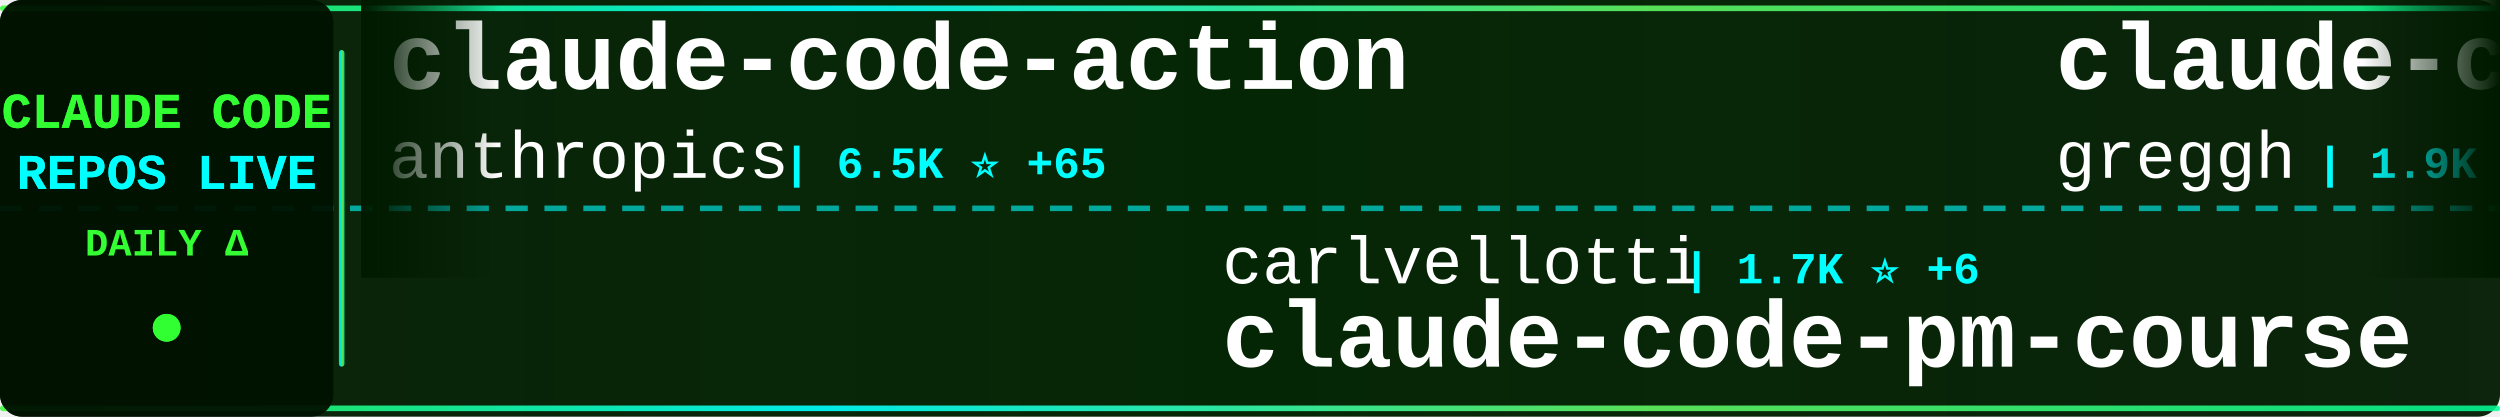
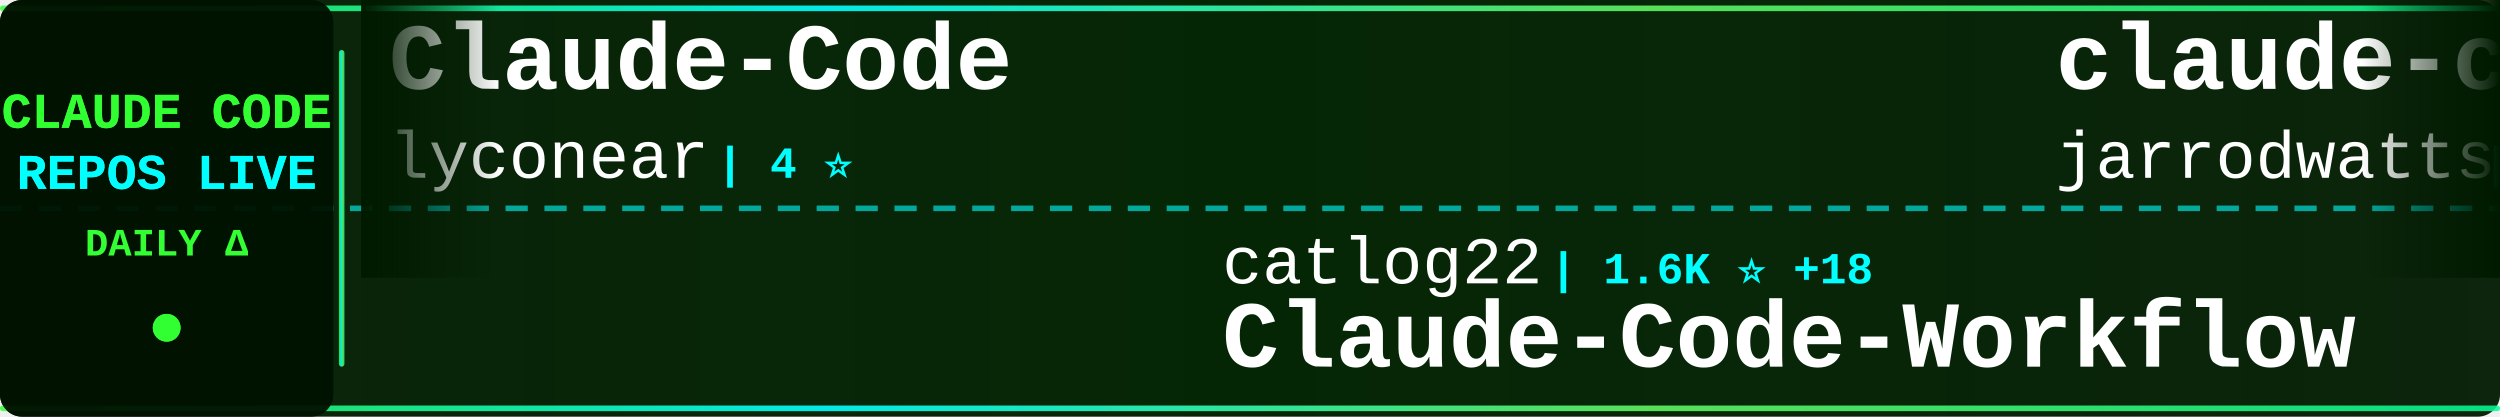
<svg xmlns="http://www.w3.org/2000/svg" width="900" height="150">
  <defs>
    <linearGradient id="tickerBg" x1="0%" y1="0%" x2="100%" y2="0%">
      <stop offset="0%" style="stop-color:#001a00;stop-opacity:0.95" />
      <stop offset="50%" style="stop-color:#002200;stop-opacity:0.98" />
      <stop offset="100%" style="stop-color:#001a00;stop-opacity:0.95" />
    </linearGradient>
    <linearGradient id="borderGrad" x1="0%" y1="0%" x2="100%" y2="0%">
      <stop offset="0%" style="stop-color:#33ff33;stop-opacity:0.85">
        <animate attributeName="stop-opacity" values="0.85;1;0.85" dur="2s" repeatCount="indefinite" />
      </stop>
      <stop offset="33%" style="stop-color:#00ffff;stop-opacity:0.9">
        <animate attributeName="stop-opacity" values="0.9;1;0.9" dur="2.2s" repeatCount="indefinite" />
      </stop>
      <stop offset="66%" style="stop-color:#66ff66;stop-opacity:0.85">
        <animate attributeName="stop-opacity" values="0.85;1;0.85" dur="1.8s" repeatCount="indefinite" />
      </stop>
      <stop offset="100%" style="stop-color:#00ff99;stop-opacity:0.85">
        <animate attributeName="stop-opacity" values="0.85;1;0.85" dur="2s" repeatCount="indefinite" />
      </stop>
    </linearGradient>
    <filter id="textGlow">
      <feGaussianBlur stdDeviation="0.1" result="coloredBlur" />
      <feMerge>
        <feMergeNode in="coloredBlur" />
        <feMergeNode in="SourceGraphic" />
      </feMerge>
    </filter>
    <filter id="metricGlow">
      <feGaussianBlur stdDeviation="0.2" result="coloredBlur" />
      <feMerge>
        <feMergeNode in="coloredBlur" />
        <feMergeNode in="SourceGraphic" />
      </feMerge>
    </filter>
    <linearGradient id="leftFade" x1="0%" y1="0%" x2="100%" y2="0%">
      <stop offset="0%" style="stop-color:#001a00;stop-opacity:1" />
      <stop offset="100%" style="stop-color:#001a00;stop-opacity:0" />
    </linearGradient>
    <linearGradient id="rightFade" x1="0%" y1="0%" x2="100%" y2="0%">
      <stop offset="0%" style="stop-color:#001a00;stop-opacity:0" />
      <stop offset="100%" style="stop-color:#001a00;stop-opacity:1" />
    </linearGradient>
  </defs>
  <rect width="900" height="150" fill="url(#tickerBg)" rx="8" />
  <rect x="0" y="2" width="900" height="2" fill="url(#borderGrad)" rx="1" />
  <rect x="0" y="146" width="900" height="2" fill="url(#borderGrad)" rx="1" />
  <line x1="0" y1="75" x2="900" y2="75" stroke="#00ffff" stroke-width="2" stroke-dasharray="8 6" opacity="0.6" />
  <rect x="0" y="0" width="120" height="150" fill="#001100" opacity="0.95" rx="8" />
  <text x="60" y="46" font-family="'Courier New', monospace" font-size="18" font-weight="bold" fill="#33ff33" text-anchor="middle" filter="url(#textGlow)">
    CLAUDE CODE
  </text>
  <text x="60" y="68" font-family="'Courier New', monospace" font-size="18" font-weight="bold" fill="#00ffff" text-anchor="middle" filter="url(#textGlow)">
    REPOS LIVE
  </text>
  <text x="60" y="92" font-family="'Courier New', monospace" font-size="14" font-weight="bold" fill="#33ff33" text-anchor="middle">
    DAILY Δ
  </text>
  <circle cx="60" cy="118" r="5" fill="#33ff33" filter="url(#metricGlow)">
    <animate attributeName="r" values="4;6;4" dur="1.5s" repeatCount="indefinite" />
    <animate attributeName="opacity" values="0.6;1;0.6" dur="1.5s" repeatCount="indefinite" />
  </circle>
  <rect x="122" y="18" width="2" height="114" fill="url(#borderGrad)" rx="1" />
  <clipPath id="tickerClip">
    <rect x="130" y="0" width="770" height="150" />
  </clipPath>
  <g clip-path="url(#tickerClip)">
    <g id="tickerItems">
      <animateTransform attributeName="transform" attributeType="XML" type="translate" from="0 0" to="-3000 0" dur="54s" repeatCount="indefinite" />
      <g transform="translate(0, 0)">
-         <text x="140" y="32" font-family="'Courier New', monospace" font-size="34" font-weight="bold" fill="#ffffff">claude-code-action</text>
-         <text x="140" y="64" font-family="'Courier New', monospace" font-size="24" font-weight="normal" fill="#ffffff" opacity="1.0">anthropics</text>
-         <text x="282" y="64" font-family="'Courier New', monospace" font-size="16" font-weight="bold" fill="#00ffff"> | 6.5K ⭐ +65</text>
+         <text x="140" y="32" font-family="'Courier New', monospace" font-size="34" font-weight="bold" fill="#ffffff">Claude-Code</text>
+         <text x="140" y="64" font-family="'Courier New', monospace" font-size="24" font-weight="normal" fill="#ffffff" opacity="1.0">lyconear</text>
+         <text x="258" y="64" font-family="'Courier New', monospace" font-size="16" font-weight="bold" fill="#00ffff"> | 4 ⭐</text>
      </g>
      <g transform="translate(300, 0)">
-         <text x="140" y="102" font-family="'Courier New', monospace" font-size="24" font-weight="normal" fill="#ffffff" opacity="1.0">carlvellotti</text>
-         <text x="306" y="102" font-family="'Courier New', monospace" font-size="16" font-weight="bold" fill="#00ffff"> | 1.7K ⭐ +6</text>
-         <text x="140" y="132" font-family="'Courier New', monospace" font-size="34" font-weight="bold" fill="#ffffff">claude-code-pm-course</text>
+         <text x="140" y="102" font-family="'Courier New', monospace" font-size="24" font-weight="normal" fill="#ffffff" opacity="1.0">catlog22</text>
+         <text x="258" y="102" font-family="'Courier New', monospace" font-size="16" font-weight="bold" fill="#00ffff"> | 1.6K ⭐ +18</text>
+         <text x="140" y="132" font-family="'Courier New', monospace" font-size="34" font-weight="bold" fill="#ffffff">Claude-Code-Workflow</text>
      </g>
      <g transform="translate(600, 0)">
-         <text x="140" y="32" font-family="'Courier New', monospace" font-size="34" font-weight="bold" fill="#ffffff">claude-code.nvim</text>
-         <text x="140" y="64" font-family="'Courier New', monospace" font-size="24" font-weight="normal" fill="#ffffff" opacity="1.0">greggh</text>
-         <text x="234" y="64" font-family="'Courier New', monospace" font-size="16" font-weight="bold" fill="#00ffff"> | 1.9K ⭐ +2</text>
+         <text x="140" y="32" font-family="'Courier New', monospace" font-size="34" font-weight="bold" fill="#ffffff">claude-code-config</text>
+         <text x="140" y="64" font-family="'Courier New', monospace" font-size="24" font-weight="normal" fill="#ffffff" opacity="1.0">jarrodwatts</text>
+         <text x="294" y="64" font-family="'Courier New', monospace" font-size="16" font-weight="bold" fill="#00ffff"> | 997 ⭐ +3</text>
      </g>
      <g transform="translate(900, 0)">
-         <text x="140" y="102" font-family="'Courier New', monospace" font-size="24" font-weight="normal" fill="#ffffff" opacity="1.0">slopus</text>
-         <text x="234" y="102" font-family="'Courier New', monospace" font-size="16" font-weight="bold" fill="#00ffff"> | 16.1K ⭐ +83</text>
-         <text x="140" y="132" font-family="'Courier New', monospace" font-size="34" font-weight="bold" fill="#ffffff">happy</text>
+         <text x="140" y="102" font-family="'Courier New', monospace" font-size="24" font-weight="normal" fill="#ffffff" opacity="1.0">code-yeongyu</text>
+         <text x="306" y="102" font-family="'Courier New', monospace" font-size="16" font-weight="bold" fill="#00ffff"> | 43.2K ⭐ +331</text>
+         <text x="140" y="132" font-family="'Courier New', monospace" font-size="34" font-weight="bold" fill="#ffffff">oh-my-openagent</text>
      </g>
      <g transform="translate(1200, 0)">
-         <text x="140" y="32" font-family="'Courier New', monospace" font-size="34" font-weight="bold" fill="#ffffff">claude-code</text>
-         <text x="140" y="64" font-family="'Courier New', monospace" font-size="24" font-weight="normal" fill="#ffffff" opacity="1.0">MadAppGang</text>
-         <text x="282" y="64" font-family="'Courier New', monospace" font-size="16" font-weight="bold" fill="#00ffff"> | 246 ⭐</text>
+         <text x="140" y="32" font-family="'Courier New', monospace" font-size="34" font-weight="bold" fill="#ffffff">claude-code-telegram</text>
+         <text x="140" y="64" font-family="'Courier New', monospace" font-size="24" font-weight="normal" fill="#ffffff" opacity="1.0">RichardAtCT</text>
+         <text x="294" y="64" font-family="'Courier New', monospace" font-size="16" font-weight="bold" fill="#00ffff"> | 2.2K ⭐ +19</text>
      </g>
      <g transform="translate(1500, 0)">
-         <text x="140" y="102" font-family="'Courier New', monospace" font-size="24" font-weight="normal" fill="#ffffff" opacity="1.0">lst97</text>
-         <text x="222" y="102" font-family="'Courier New', monospace" font-size="16" font-weight="bold" fill="#00ffff"> | 1.5K ⭐ +1</text>
-         <text x="140" y="132" font-family="'Courier New', monospace" font-size="34" font-weight="bold" fill="#ffffff">claude-code-sub-agents</text>
+         <text x="140" y="102" font-family="'Courier New', monospace" font-size="24" font-weight="normal" fill="#ffffff" opacity="1.0">trailofbits</text>
+         <text x="294" y="102" font-family="'Courier New', monospace" font-size="16" font-weight="bold" fill="#00ffff"> | 1.7K ⭐ +8</text>
+         <text x="140" y="132" font-family="'Courier New', monospace" font-size="34" font-weight="bold" fill="#ffffff">claude-code-config</text>
      </g>
      <g transform="translate(1800, 0)">
-         <text x="140" y="32" font-family="'Courier New', monospace" font-size="34" font-weight="bold" fill="#ffffff">free-claude-code</text>
-         <text x="140" y="64" font-family="'Courier New', monospace" font-size="24" font-weight="normal" fill="#ffffff" opacity="1.0">Alishahryar1</text>
-         <text x="306" y="64" font-family="'Courier New', monospace" font-size="16" font-weight="bold" fill="#00ffff"> | 1.1K ⭐ +17</text>
+         <text x="140" y="32" font-family="'Courier New', monospace" font-size="34" font-weight="bold" fill="#ffffff">claude-code-mastering</text>
+         <text x="140" y="64" font-family="'Courier New', monospace" font-size="24" font-weight="normal" fill="#ffffff" opacity="1.0">revfactory</text>
+         <text x="282" y="64" font-family="'Courier New', monospace" font-size="16" font-weight="bold" fill="#00ffff"> | 764 ⭐ +2</text>
      </g>
      <g transform="translate(2100, 0)">
-         <text x="140" y="102" font-family="'Courier New', monospace" font-size="24" font-weight="normal" fill="#ffffff" opacity="1.0">davila7</text>
-         <text x="246" y="102" font-family="'Courier New', monospace" font-size="16" font-weight="bold" fill="#00ffff"> | 23.5K ⭐ +85</text>
-         <text x="140" y="132" font-family="'Courier New', monospace" font-size="34" font-weight="bold" fill="#ffffff">claude-code-templates</text>
+         <text x="140" y="102" font-family="'Courier New', monospace" font-size="24" font-weight="normal" fill="#ffffff" opacity="1.0">farion1231</text>
+         <text x="282" y="102" font-family="'Courier New', monospace" font-size="16" font-weight="bold" fill="#00ffff"> | 32.9K ⭐ +577</text>
+         <text x="140" y="132" font-family="'Courier New', monospace" font-size="34" font-weight="bold" fill="#ffffff">cc-switch</text>
      </g>
      <g transform="translate(2400, 0)">
-         <text x="140" y="32" font-family="'Courier New', monospace" font-size="34" font-weight="bold" fill="#ffffff">ClaudeCodeAgents</text>
-         <text x="140" y="64" font-family="'Courier New', monospace" font-size="24" font-weight="normal" fill="#ffffff" opacity="1.0">darcyegb</text>
-         <text x="258" y="64" font-family="'Courier New', monospace" font-size="16" font-weight="bold" fill="#00ffff"> | 617 ⭐ +3</text>
+         <text x="140" y="32" font-family="'Courier New', monospace" font-size="34" font-weight="bold" fill="#ffffff">claudecodeui</text>
+         <text x="140" y="64" font-family="'Courier New', monospace" font-size="24" font-weight="normal" fill="#ffffff" opacity="1.0">siteboon</text>
+         <text x="258" y="64" font-family="'Courier New', monospace" font-size="16" font-weight="bold" fill="#00ffff"> | 8.9K ⭐ +68</text>
      </g>
      <g transform="translate(2700, 0)">
-         <text x="140" y="102" font-family="'Courier New', monospace" font-size="24" font-weight="normal" fill="#ffffff" opacity="1.0">numman-ali</text>
-         <text x="282" y="102" font-family="'Courier New', monospace" font-size="16" font-weight="bold" fill="#00ffff"> | 9.2K ⭐ +22</text>
-         <text x="140" y="132" font-family="'Courier New', monospace" font-size="34" font-weight="bold" fill="#ffffff">openskills</text>
+         <text x="140" y="102" font-family="'Courier New', monospace" font-size="24" font-weight="normal" fill="#ffffff" opacity="1.0">snarktank</text>
+         <text x="270" y="102" font-family="'Courier New', monospace" font-size="16" font-weight="bold" fill="#00ffff"> | 13.7K ⭐ +90</text>
+         <text x="140" y="132" font-family="'Courier New', monospace" font-size="34" font-weight="bold" fill="#ffffff">ralph</text>
      </g>
      <g transform="translate(3000, 0)">
-         <text x="140" y="32" font-family="'Courier New', monospace" font-size="34" font-weight="bold" fill="#ffffff">claude-code-action</text>
-         <text x="140" y="64" font-family="'Courier New', monospace" font-size="24" font-weight="normal" fill="#ffffff" opacity="1.0">anthropics</text>
-         <text x="282" y="64" font-family="'Courier New', monospace" font-size="16" font-weight="bold" fill="#00ffff"> | 6.5K ⭐ +65</text>
+         <text x="140" y="32" font-family="'Courier New', monospace" font-size="34" font-weight="bold" fill="#ffffff">Claude-Code</text>
+         <text x="140" y="64" font-family="'Courier New', monospace" font-size="24" font-weight="normal" fill="#ffffff" opacity="1.0">lyconear</text>
+         <text x="258" y="64" font-family="'Courier New', monospace" font-size="16" font-weight="bold" fill="#00ffff"> | 4 ⭐</text>
      </g>
      <g transform="translate(3300, 0)">
-         <text x="140" y="102" font-family="'Courier New', monospace" font-size="24" font-weight="normal" fill="#ffffff" opacity="1.0">carlvellotti</text>
-         <text x="306" y="102" font-family="'Courier New', monospace" font-size="16" font-weight="bold" fill="#00ffff"> | 1.7K ⭐ +6</text>
-         <text x="140" y="132" font-family="'Courier New', monospace" font-size="34" font-weight="bold" fill="#ffffff">claude-code-pm-course</text>
+         <text x="140" y="102" font-family="'Courier New', monospace" font-size="24" font-weight="normal" fill="#ffffff" opacity="1.0">catlog22</text>
+         <text x="258" y="102" font-family="'Courier New', monospace" font-size="16" font-weight="bold" fill="#00ffff"> | 1.6K ⭐ +18</text>
+         <text x="140" y="132" font-family="'Courier New', monospace" font-size="34" font-weight="bold" fill="#ffffff">Claude-Code-Workflow</text>
      </g>
      <g transform="translate(3600, 0)">
-         <text x="140" y="32" font-family="'Courier New', monospace" font-size="34" font-weight="bold" fill="#ffffff">claude-code.nvim</text>
-         <text x="140" y="64" font-family="'Courier New', monospace" font-size="24" font-weight="normal" fill="#ffffff" opacity="1.0">greggh</text>
-         <text x="234" y="64" font-family="'Courier New', monospace" font-size="16" font-weight="bold" fill="#00ffff"> | 1.9K ⭐ +2</text>
+         <text x="140" y="32" font-family="'Courier New', monospace" font-size="34" font-weight="bold" fill="#ffffff">claude-code-config</text>
+         <text x="140" y="64" font-family="'Courier New', monospace" font-size="24" font-weight="normal" fill="#ffffff" opacity="1.0">jarrodwatts</text>
+         <text x="294" y="64" font-family="'Courier New', monospace" font-size="16" font-weight="bold" fill="#00ffff"> | 997 ⭐ +3</text>
      </g>
      <g transform="translate(3900, 0)">
-         <text x="140" y="102" font-family="'Courier New', monospace" font-size="24" font-weight="normal" fill="#ffffff" opacity="1.0">slopus</text>
-         <text x="234" y="102" font-family="'Courier New', monospace" font-size="16" font-weight="bold" fill="#00ffff"> | 16.1K ⭐ +83</text>
-         <text x="140" y="132" font-family="'Courier New', monospace" font-size="34" font-weight="bold" fill="#ffffff">happy</text>
+         <text x="140" y="102" font-family="'Courier New', monospace" font-size="24" font-weight="normal" fill="#ffffff" opacity="1.0">code-yeongyu</text>
+         <text x="306" y="102" font-family="'Courier New', monospace" font-size="16" font-weight="bold" fill="#00ffff"> | 43.2K ⭐ +331</text>
+         <text x="140" y="132" font-family="'Courier New', monospace" font-size="34" font-weight="bold" fill="#ffffff">oh-my-openagent</text>
      </g>
    </g>
  </g>
  <rect x="130" y="0" width="50" height="100" fill="url(#leftFade)" />
  <rect x="850" y="0" width="50" height="100" fill="url(#rightFade)" />
</svg>
